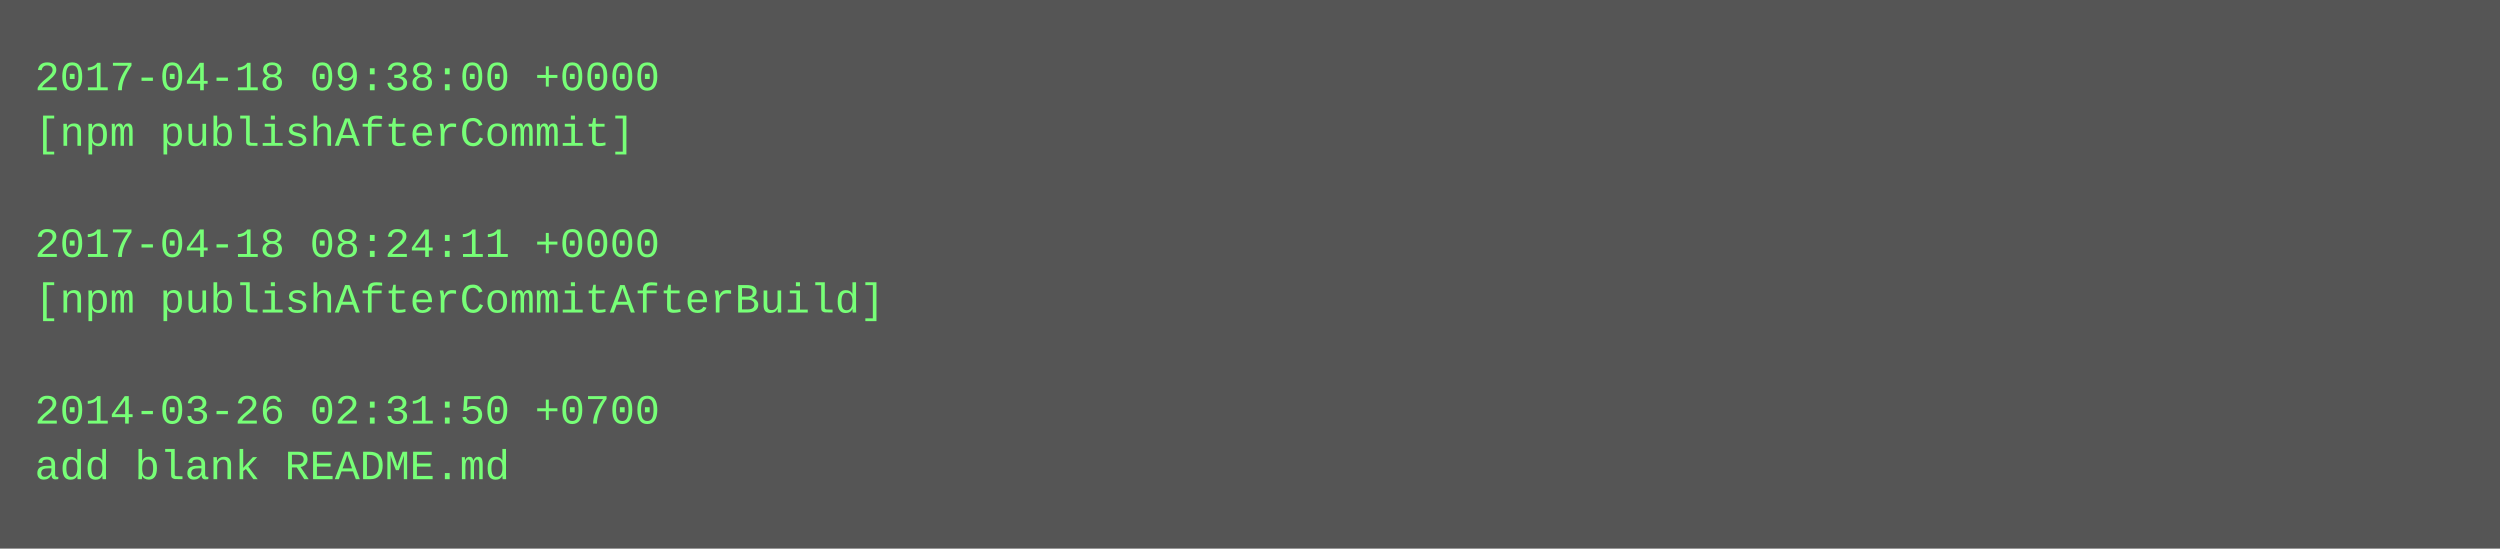
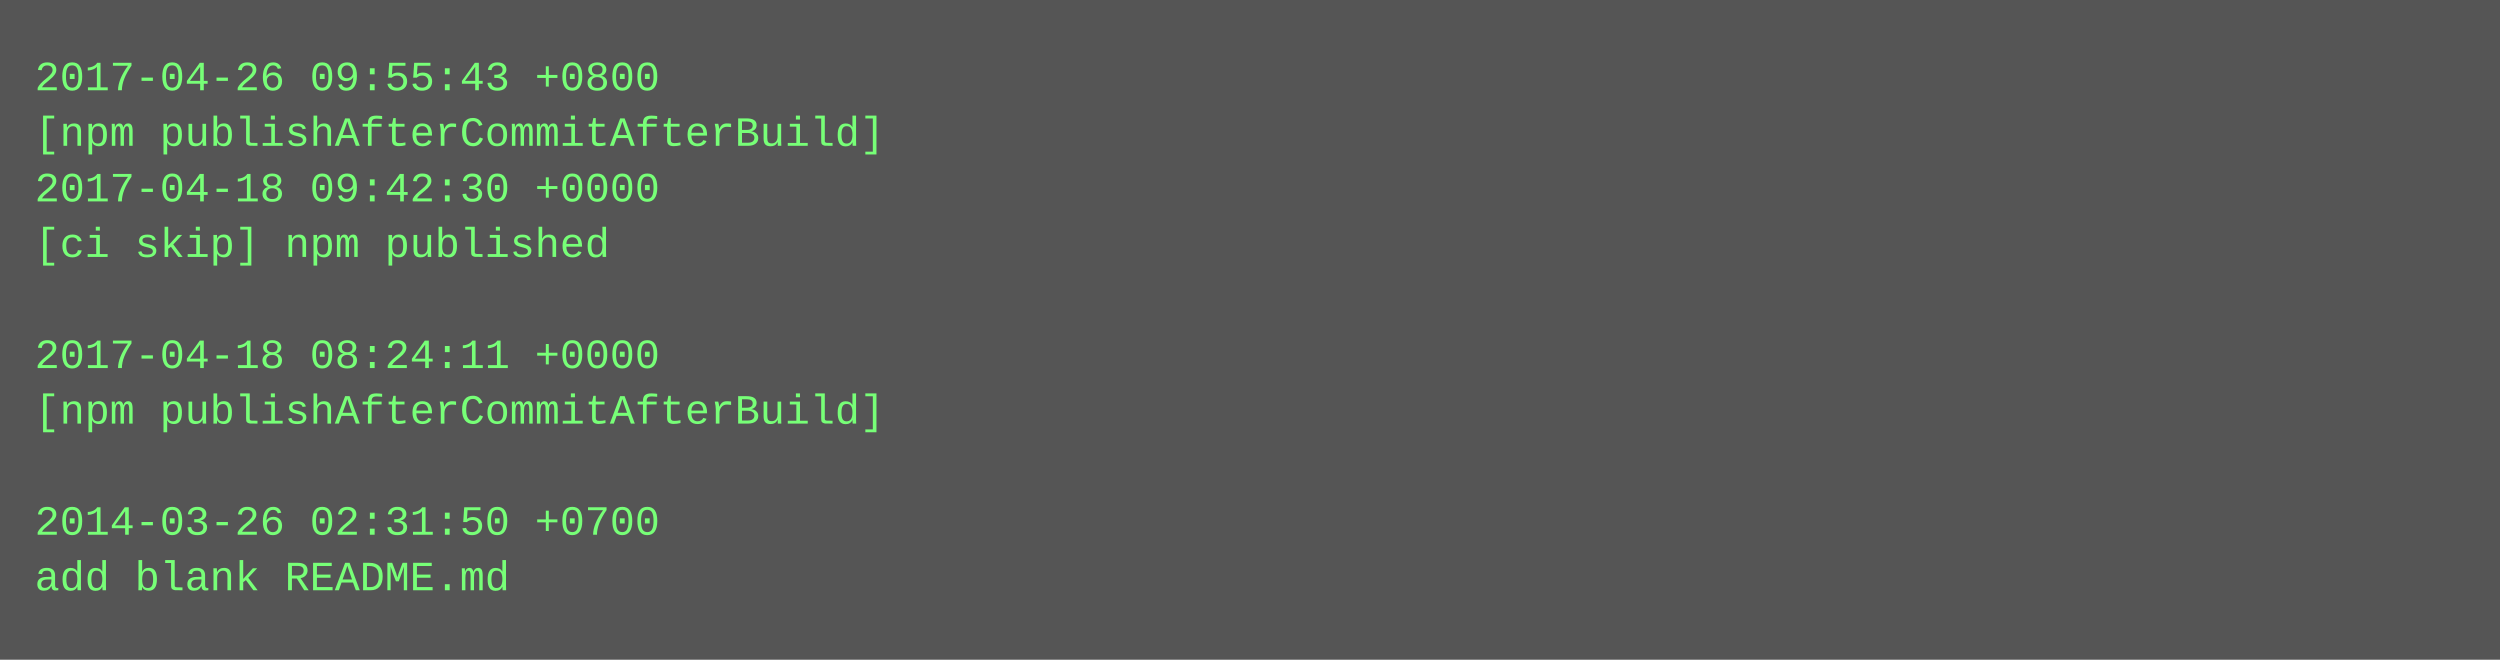
- <svg xmlns="http://www.w3.org/2000/svg" height="158" width="720">
-   <rect height="158" fill="#555" width="720" />
+ <svg xmlns="http://www.w3.org/2000/svg" height="190" width="720">
+   <rect height="190" fill="#555" width="720" />
  <text fill="#7f7" font-family="Courier New" font-size="12" xml:space="preserve">
-     <tspan x="10" y="26">2017-04-18 09:38:00 +0000</tspan>
-     <tspan x="10" y="42">[npm publishAfterCommit]</tspan>
-     <tspan x="10" y="58" />
-     <tspan x="10" y="74">2017-04-18 08:24:11 +0000</tspan>
-     <tspan x="10" y="90">[npm publishAfterCommitAfterBuild]</tspan>
-     <tspan x="10" y="106" />
-     <tspan x="10" y="122">2014-03-26 02:31:50 +0700</tspan>
-     <tspan x="10" y="138">add blank README.md</tspan>
+     <tspan x="10" y="26">2017-04-26 09:55:43 +0800</tspan>
+     <tspan x="10" y="42">[npm publishAfterCommitAfterBuild]</tspan>
+     <tspan x="10" y="58">2017-04-18 09:42:30 +0000</tspan>
+     <tspan x="10" y="74">[ci skip] npm published</tspan>
+     <tspan x="10" y="90" />
+     <tspan x="10" y="106">2017-04-18 08:24:11 +0000</tspan>
+     <tspan x="10" y="122">[npm publishAfterCommitAfterBuild]</tspan>
+     <tspan x="10" y="138" />
+     <tspan x="10" y="154">2014-03-26 02:31:50 +0700</tspan>
+     <tspan x="10" y="170">add blank README.md</tspan>
  </text>
</svg>
